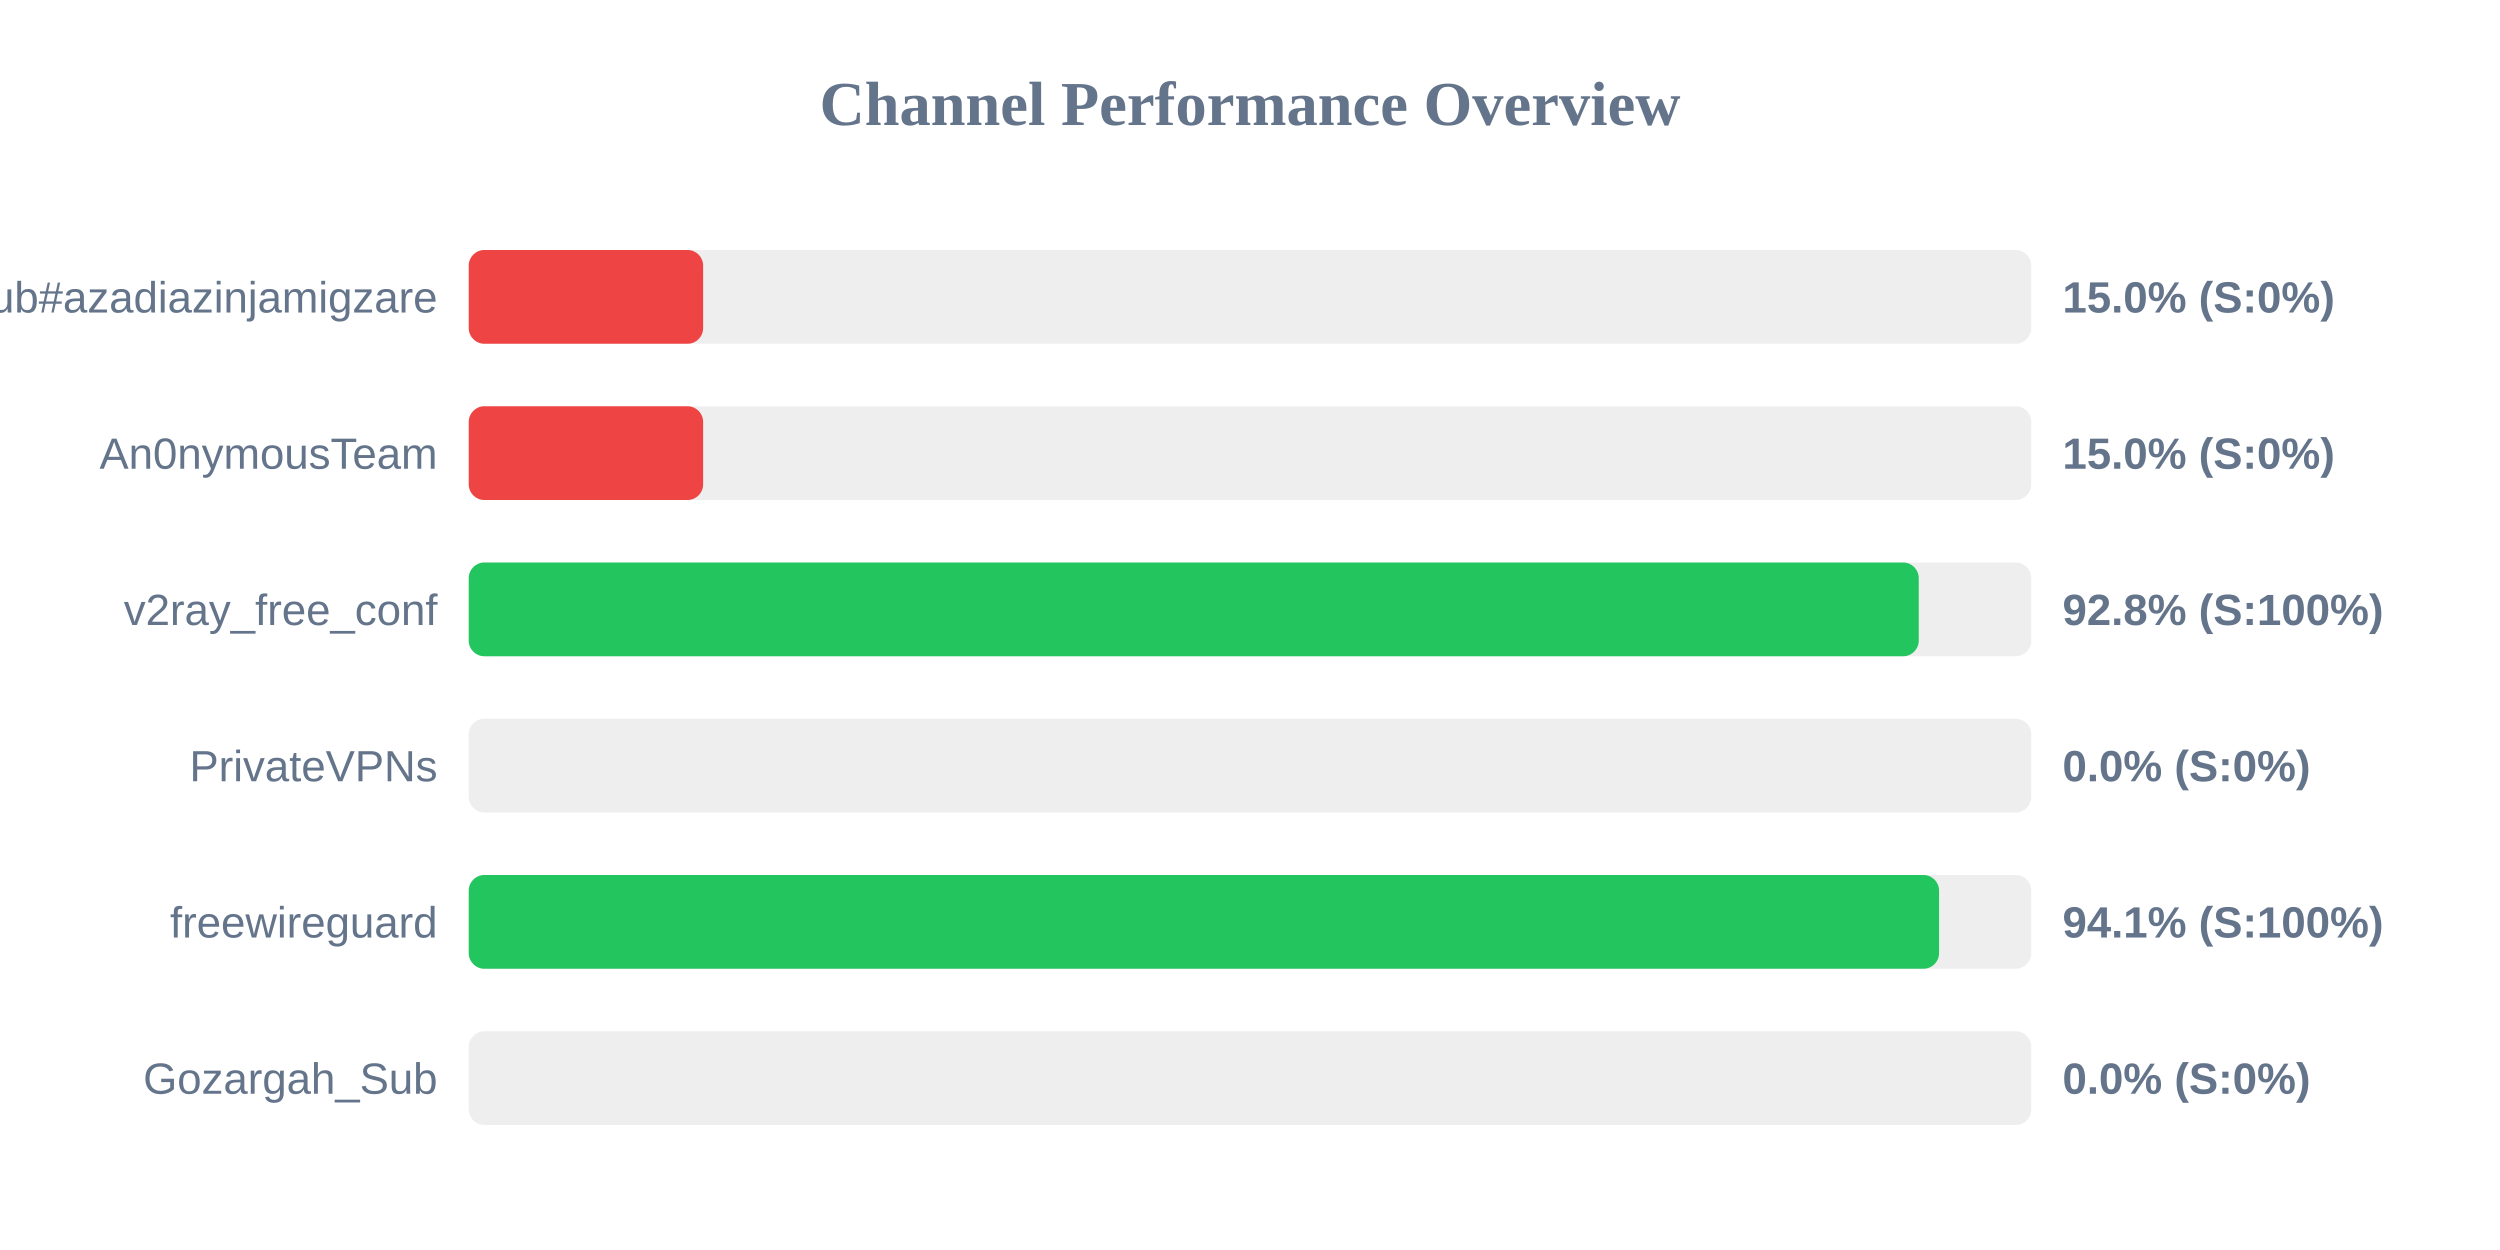
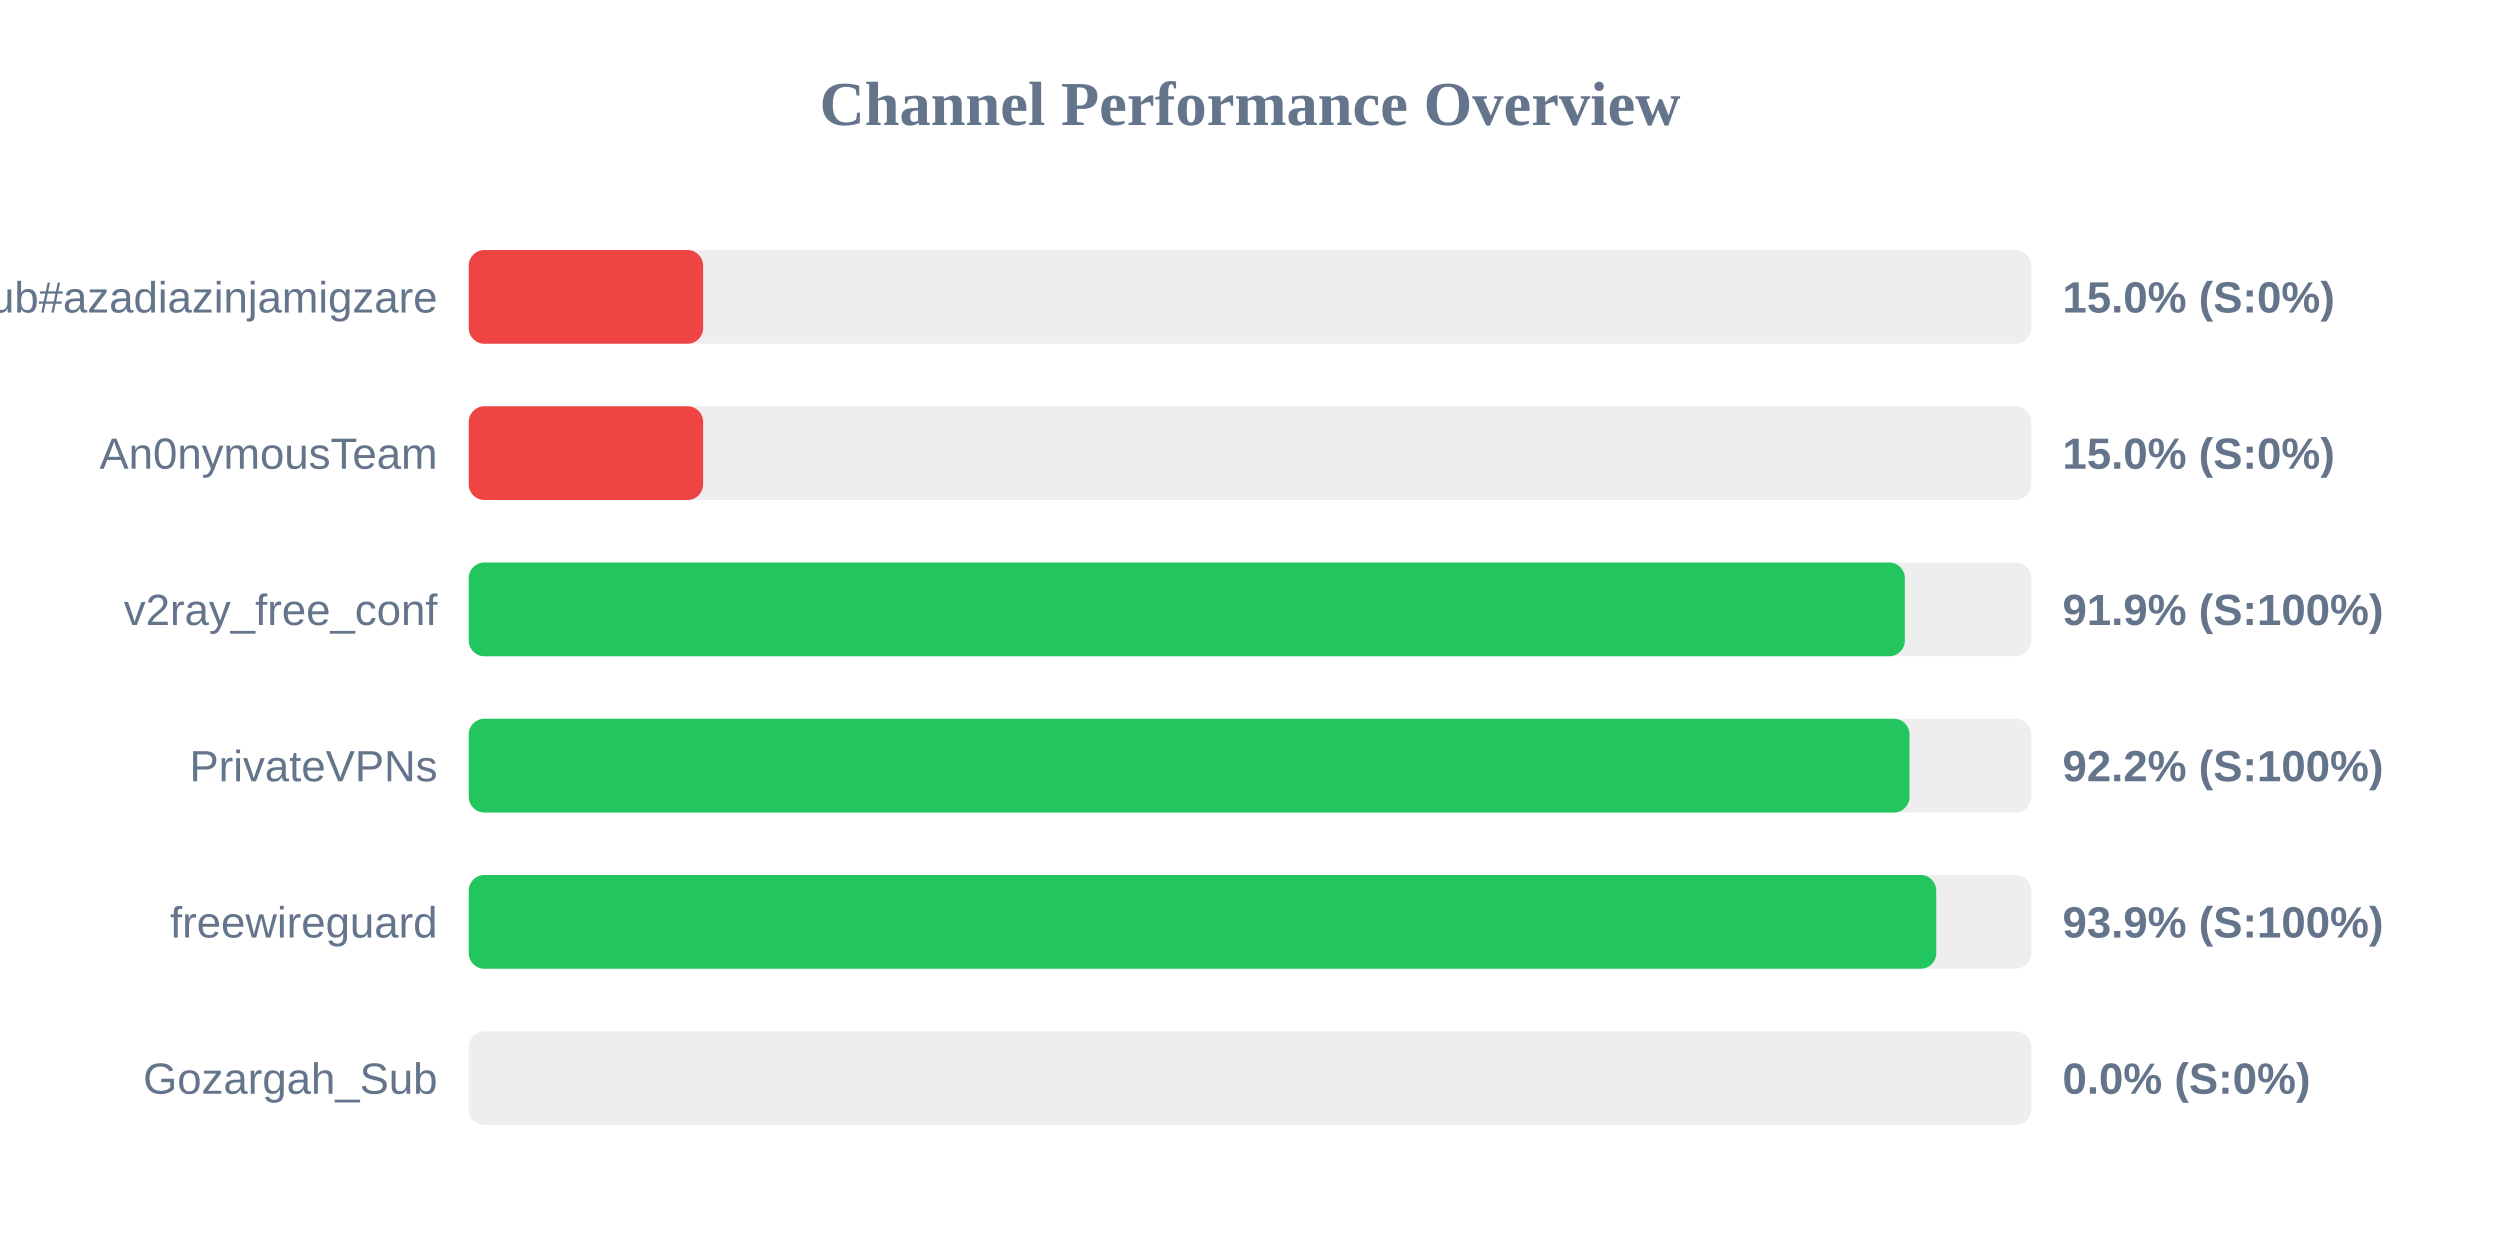
<svg xmlns="http://www.w3.org/2000/svg" width="800" height="400" version="1.1">
  <style>
        .row { font: 14px Arial; fill: #64748b; }
        .score { font: bold 14px Arial; fill: #64748b; }
    </style>
  <text x="400" y="40" text-anchor="middle" font-size="20px" font-weight="bold" fill="#64748b">Channel Performance Overview</text>
  <rect x="150" y="80" width="500" height="30" fill="#eee" rx="5" />
  <rect x="150" y="80" width="75.0" height="30" fill="#ef4444" rx="5" />
  <text x="140" y="100" text-anchor="end" class="row">Sub#azadiazinjamigzare</text>
  <text x="660" y="100" text-anchor="start" class="score">15.0% (S:0%)</text>
  <rect x="150" y="130" width="500" height="30" fill="#eee" rx="5" />
  <rect x="150" y="130" width="75.0" height="30" fill="#ef4444" rx="5" />
  <text x="140" y="150" text-anchor="end" class="row">An0nymousTeam</text>
  <text x="660" y="150" text-anchor="start" class="score">15.0% (S:0%)</text>
  <rect x="150" y="180" width="500" height="30" fill="#eee" rx="5" />
-   <rect x="150" y="180" width="464.0" height="30" fill="#22c55e" rx="5" />
+   <rect x="150" y="180" width="459.55" height="30" fill="#22c55e" rx="5" />
  <text x="140" y="200" text-anchor="end" class="row">v2ray_free_conf</text>
-   <text x="660" y="200" text-anchor="start" class="score">92.8% (S:100%)</text>
+   <text x="660" y="200" text-anchor="start" class="score">91.9% (S:100%)</text>
  <rect x="150" y="230" width="500" height="30" fill="#eee" rx="5" />
-   <rect x="150" y="230" width="0.0" height="30" fill="#ef4444" rx="5" />
+   <rect x="150" y="230" width="461.05" height="30" fill="#22c55e" rx="5" />
  <text x="140" y="250" text-anchor="end" class="row">PrivateVPNs</text>
-   <text x="660" y="250" text-anchor="start" class="score">0.0% (S:0%)</text>
+   <text x="660" y="250" text-anchor="start" class="score">92.2% (S:100%)</text>
  <rect x="150" y="280" width="500" height="30" fill="#eee" rx="5" />
-   <rect x="150" y="280" width="470.5" height="30" fill="#22c55e" rx="5" />
+   <rect x="150" y="280" width="469.6" height="30" fill="#22c55e" rx="5" />
  <text x="140" y="300" text-anchor="end" class="row">freewireguard</text>
-   <text x="660" y="300" text-anchor="start" class="score">94.1% (S:100%)</text>
+   <text x="660" y="300" text-anchor="start" class="score">93.9% (S:100%)</text>
  <rect x="150" y="330" width="500" height="30" fill="#eee" rx="5" />
  <rect x="150" y="330" width="0.0" height="30" fill="#ef4444" rx="5" />
  <text x="140" y="350" text-anchor="end" class="row">Gozargah_Sub</text>
  <text x="660" y="350" text-anchor="start" class="score">0.0% (S:0%)</text>
</svg>
